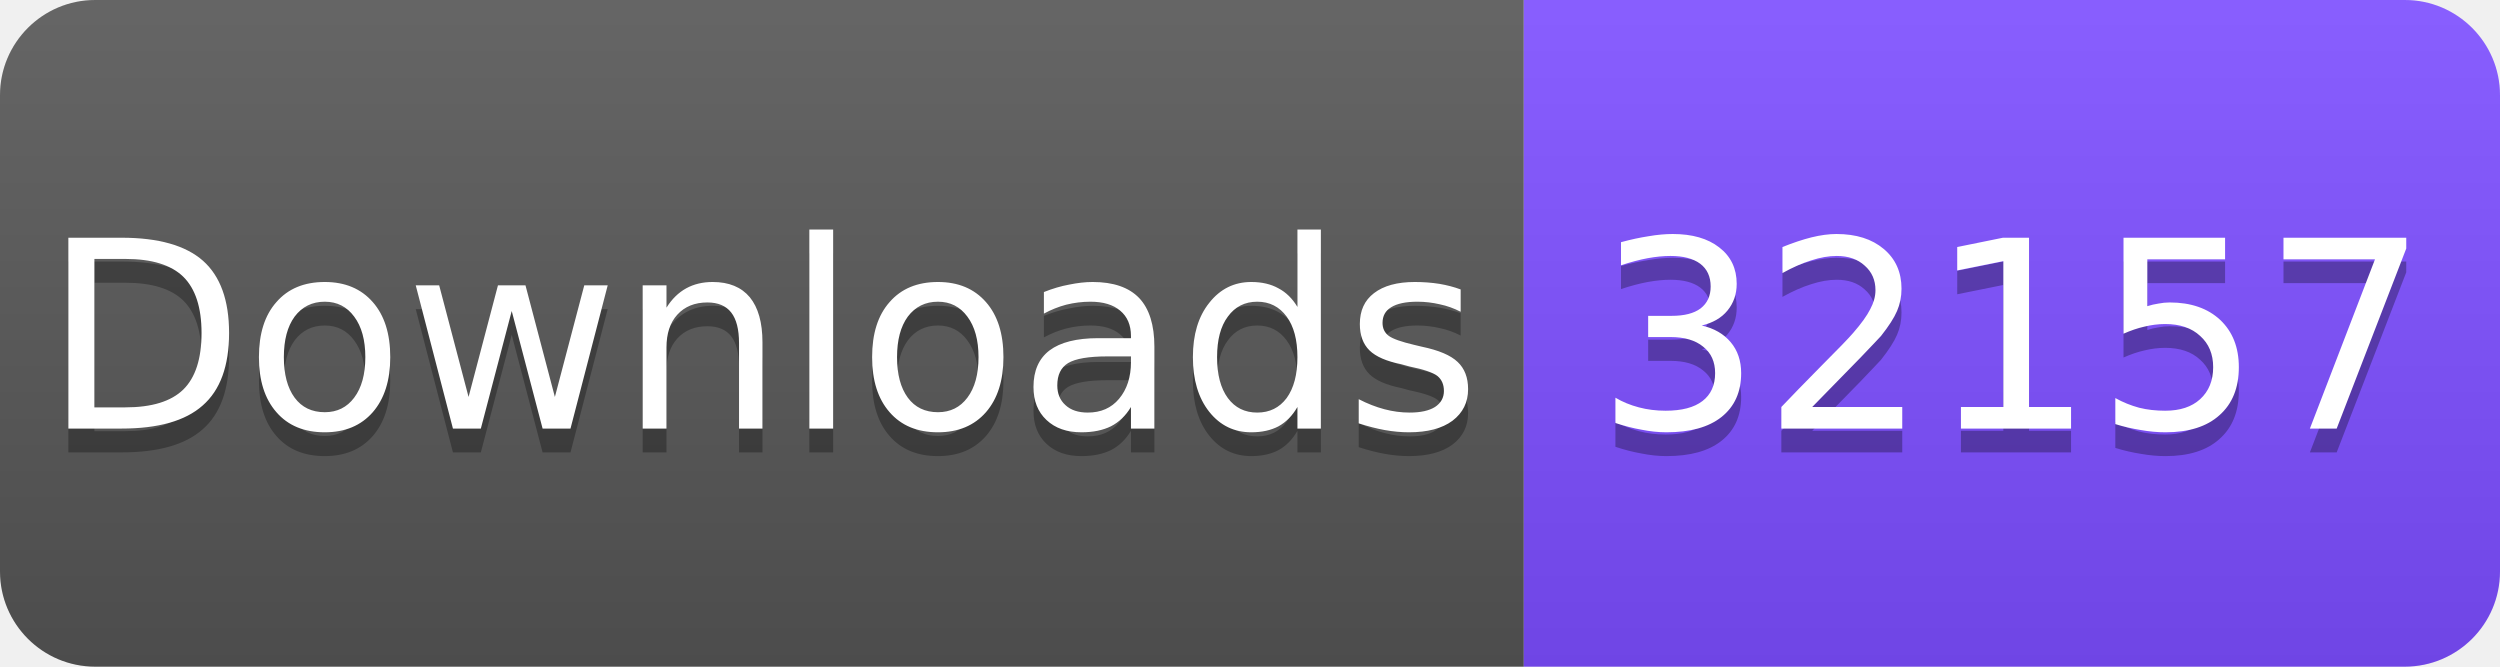
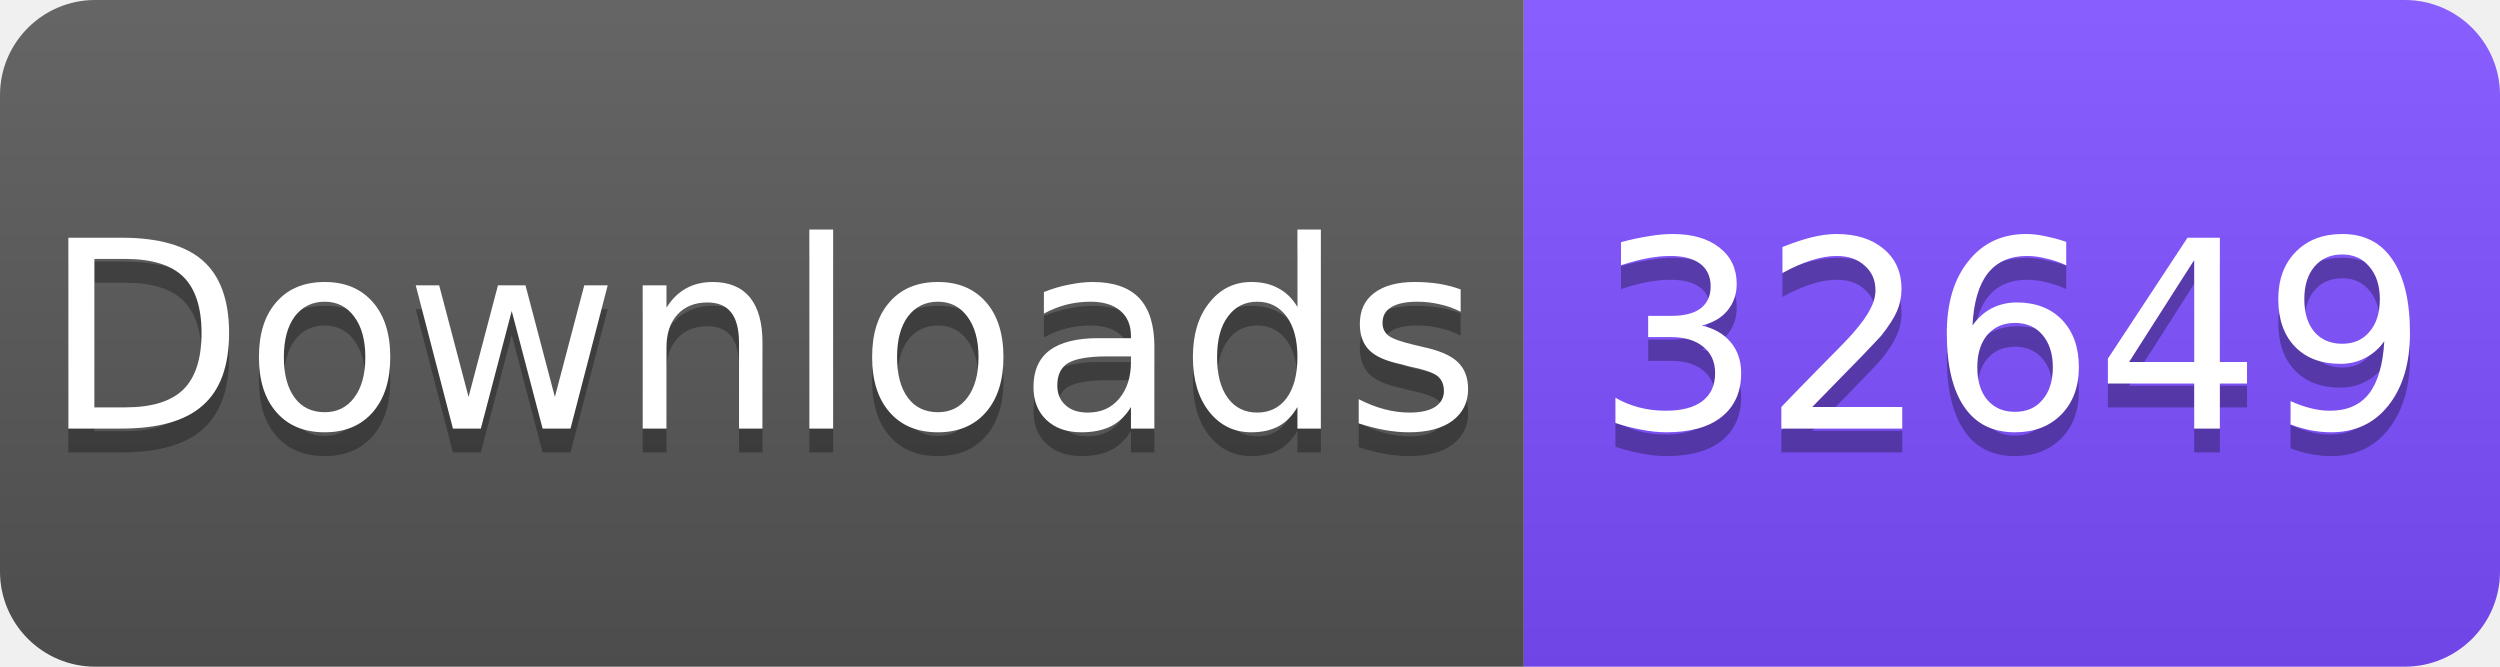
<svg xmlns="http://www.w3.org/2000/svg" width="105" height="28" viewBox="0 0 105 28">
  <linearGradient id="s" x2="0" y2="100%">
    <stop offset="0" stop-color="#fff" stop-opacity=".1" />
    <stop offset="1" stop-opacity=".1" />
  </linearGradient>
  <clipPath id="r">
    <rect width="105" height="28" rx="4" fill="#fff" />
  </clipPath>
  <g clip-path="url(#r)">
    <rect width="64" height="28" fill="#555" />
    <rect x="64" width="41" height="28" fill="#7C4DFF" />
    <rect width="105" height="28" fill="url(#s)" />
  </g>
  <g fill="#fff" text-anchor="middle" font-family="Verdana,Geneva,DejaVu Sans,sans-serif" font-size="11">
    <text x="32" y="19" fill="#010101" fill-opacity=".3">Downloads</text>
    <text x="32" y="18">Downloads</text>
-     <text x="84.5" y="19" fill="#010101" fill-opacity=".3">32157</text>
-     <text x="84.5" y="18">32157</text>
+     <text x="84.5" y="19" fill="#010101" fill-opacity=".3">32649</text>
+     <text x="84.5" y="18">32649</text>
  </g>
</svg>
